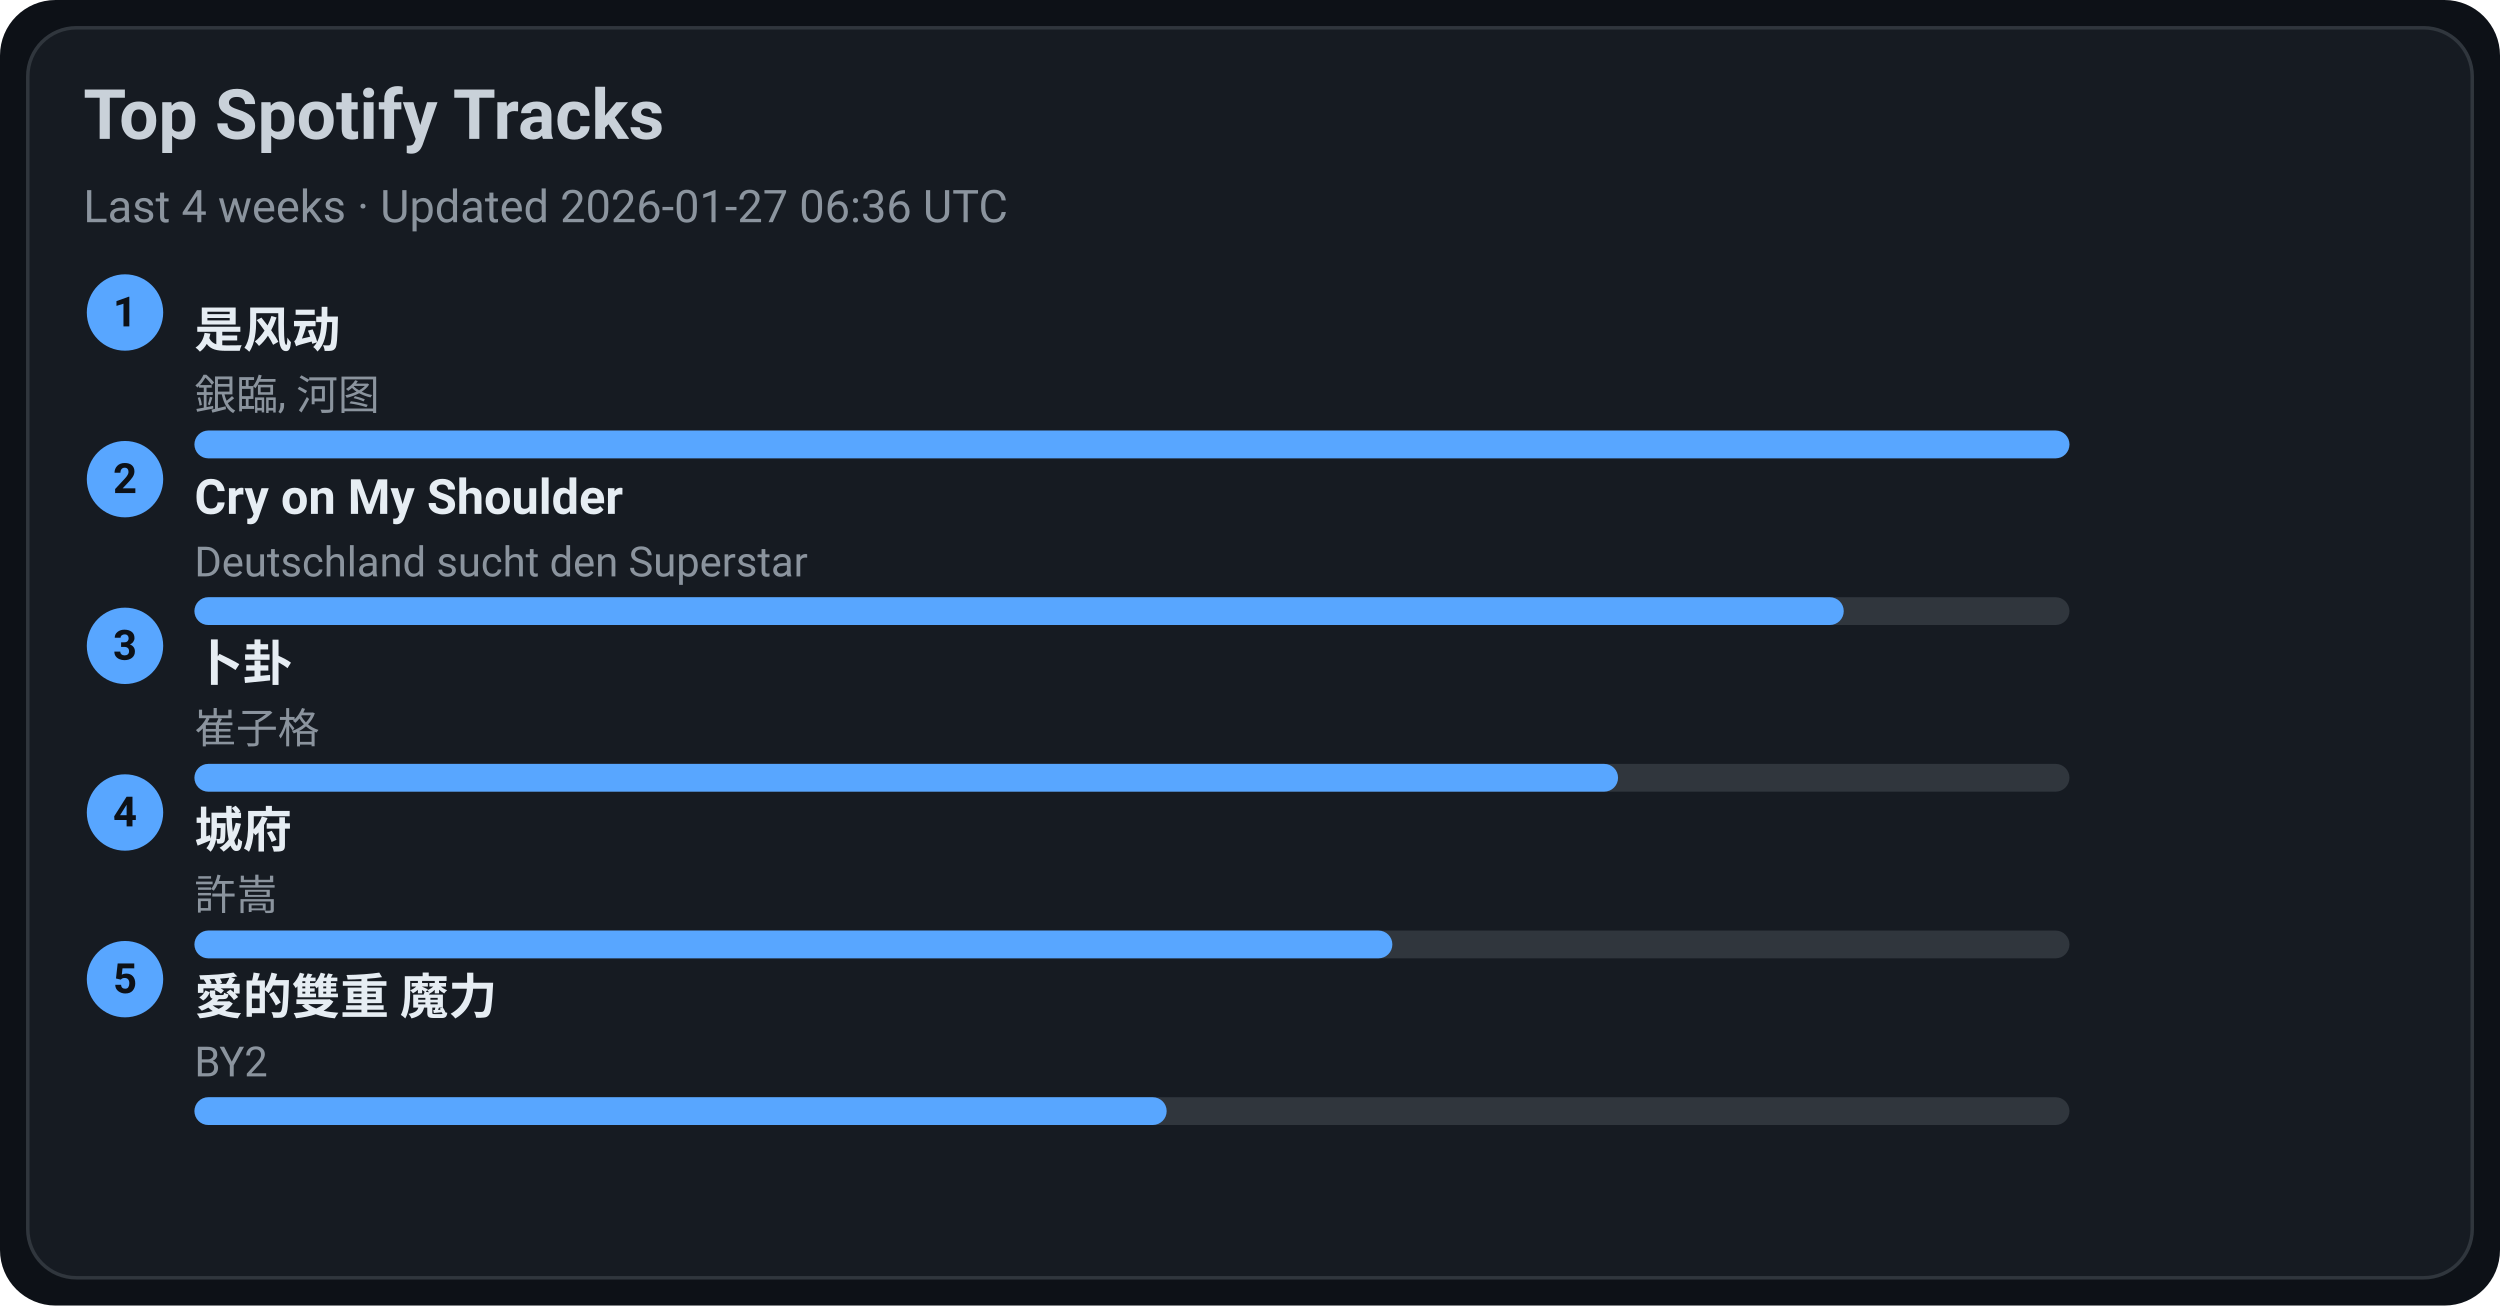
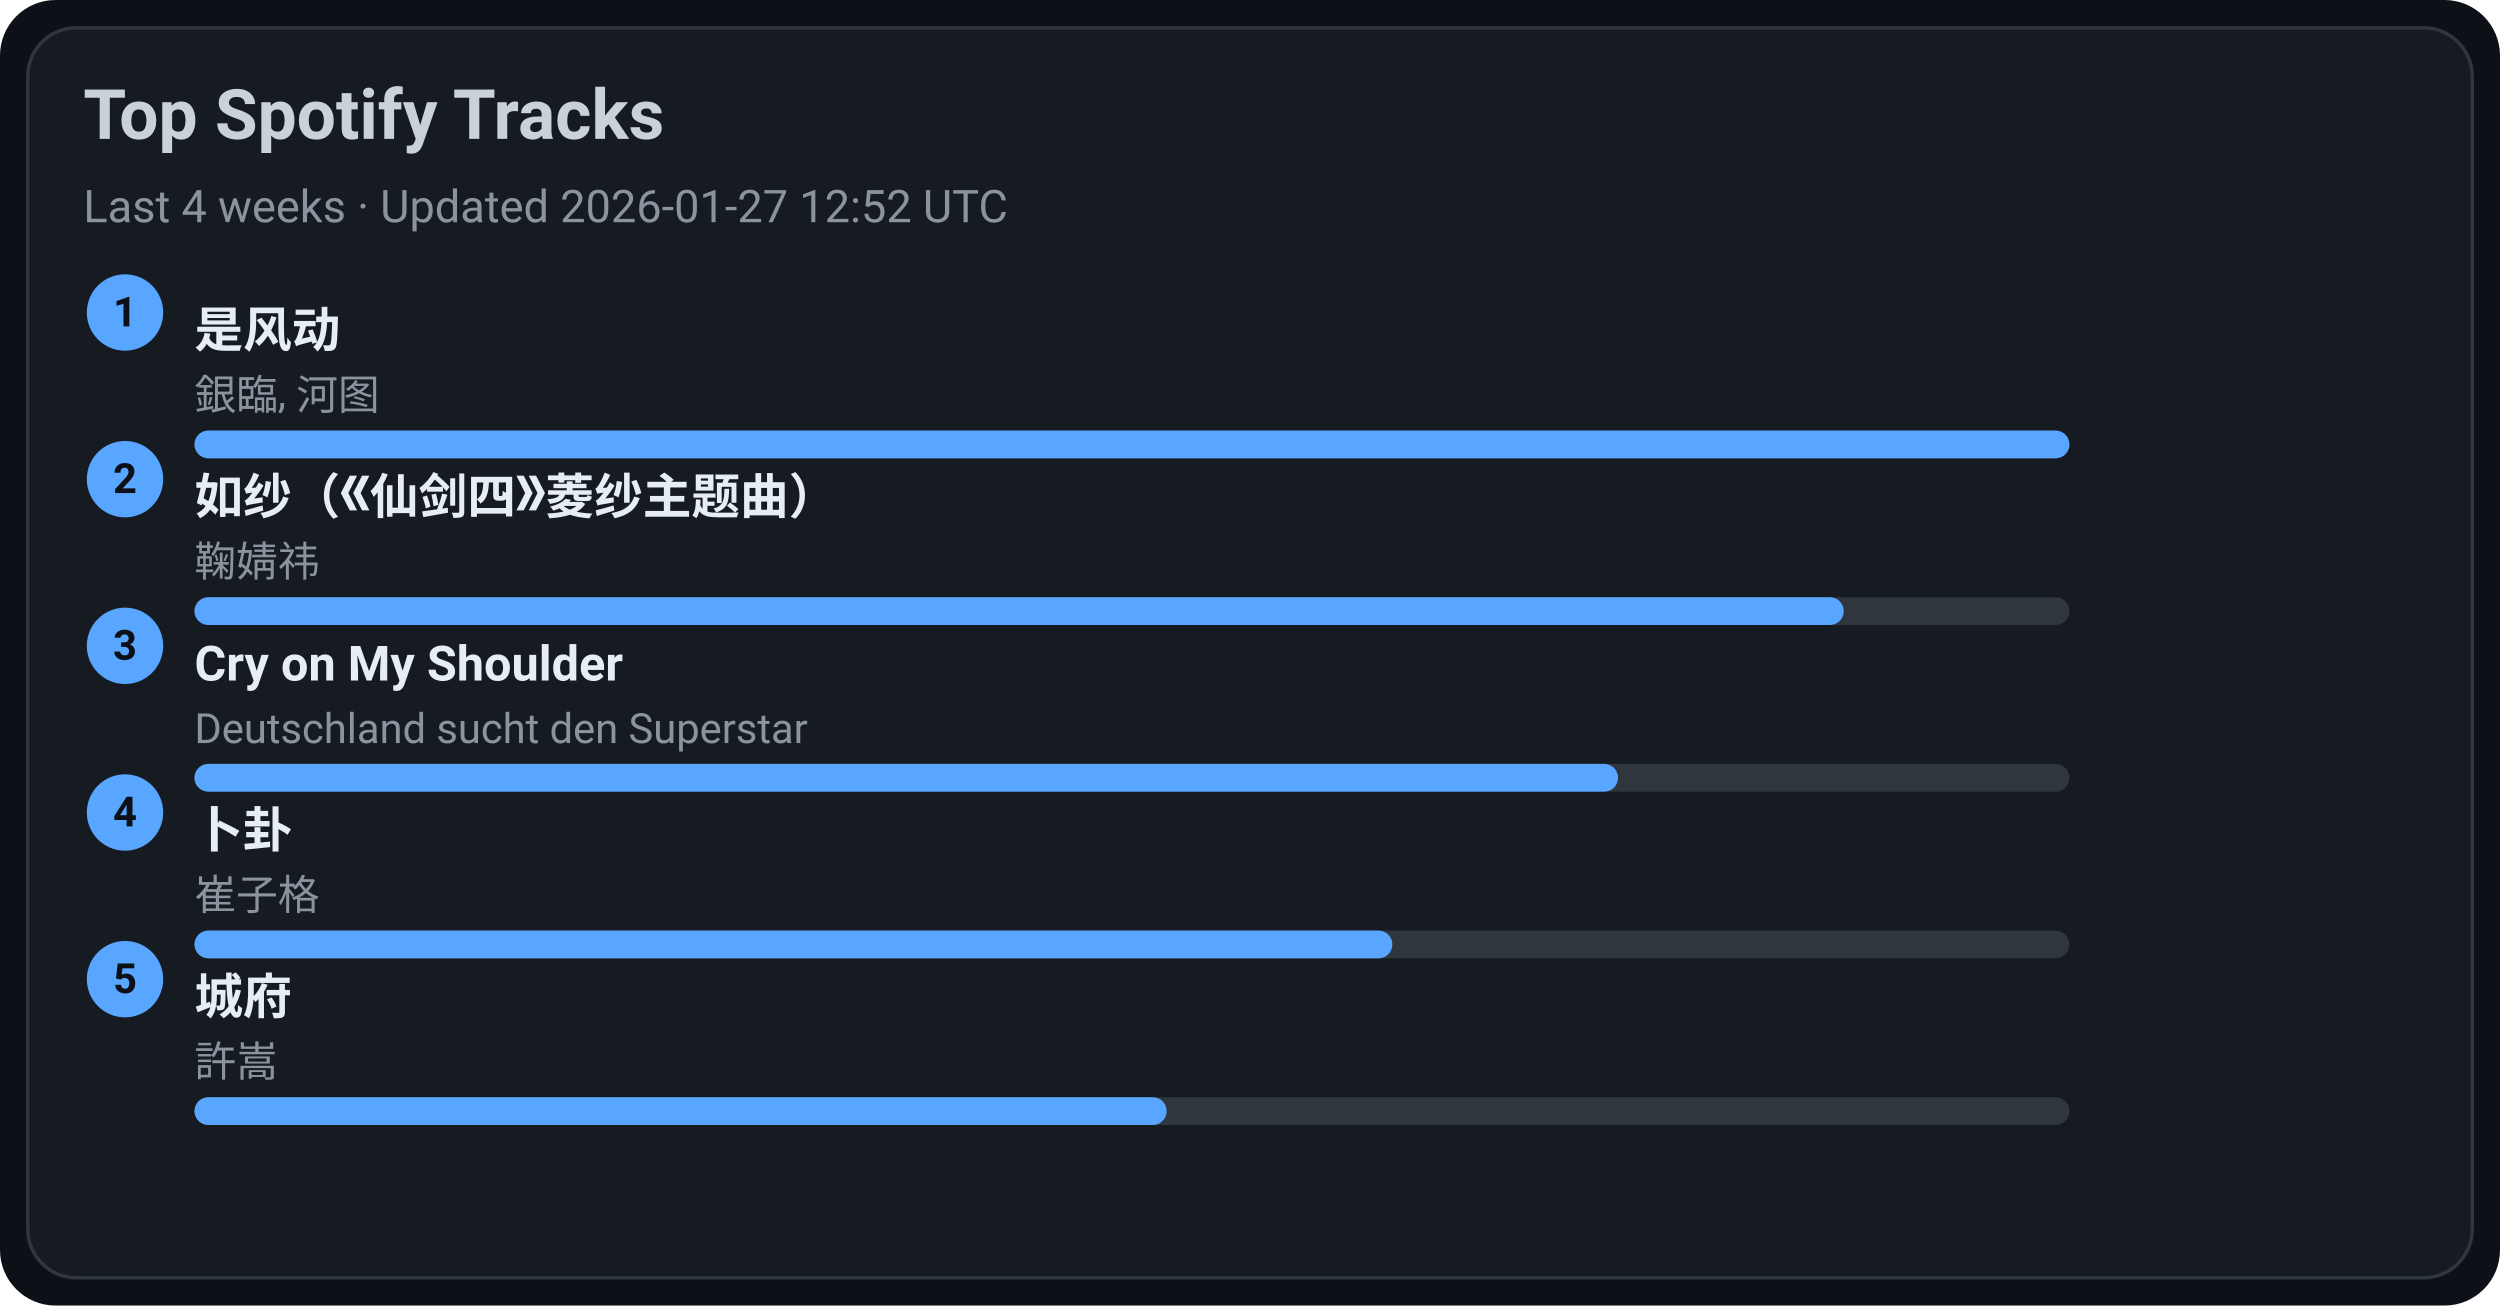
<svg xmlns="http://www.w3.org/2000/svg" width="720" height="376" viewBox="0 0 720 376">
  <style>text{font-family:-apple-system,BlinkMacSystemFont,Segoe UI,Roboto,Ubuntu,Helvetica Neue,Arial,Noto Sans,sans-serif}</style>
  <rect width="720" height="376" rx="16" fill="#0d1117" />
  <rect x="8" y="8" width="704" height="360" rx="14" fill="#161b22" stroke="#30363d" />
  <text x="24" y="40" font-size="20" fill="#c9d1d9" font-weight="600">Top Spotify Tracks</text>
-   <text x="24" y="64" font-size="13" fill="#8b949e">Last 4 weeks · Updated 2026-01-27 06:36 UTC</text>
+   <text x="24" y="64" font-size="13" fill="#8b949e">Last 4 weeks · Updated 2026-01-27 12:52 UTC</text>
  <circle cx="36" cy="90" r="11" fill="#58a6ff" />
  <text x="36" y="94" text-anchor="middle" font-size="12" fill="#0d1117" font-weight="700">1</text>
  <a href="https://open.spotify.com/track/3lePQ8c4jq7bTePsXEmslh" target="_blank" rel="noopener noreferrer">
    <text x="56" y="100" font-size="14" fill="#e6edf3" font-weight="600">是风动</text>
  </a>
  <text x="56" y="118" font-size="12" fill="#8b949e">銀臨, 河图</text>
  <rect x="56" y="124" width="540" height="8" rx="4" fill="#30363d" />
  <rect x="56" y="124" width="540" height="8" rx="4" fill="#58a6ff" />
  <circle cx="36" cy="138" r="11" fill="#58a6ff" />
  <text x="36" y="142" text-anchor="middle" font-size="12" fill="#0d1117" font-weight="700">2</text>
-   <a href="https://open.spotify.com/track/6usmG2MoD0C0Lc2pNgCVWV" target="_blank" rel="noopener noreferrer">
-     <text x="56" y="148" font-size="14" fill="#e6edf3" font-weight="600">Cry on My Shoulder</text>
+   <a href="https://open.spotify.com/track/69FUNgvEVkNbHq43lgvdme" target="_blank" rel="noopener noreferrer">
+     <text x="56" y="148" font-size="14" fill="#e6edf3" font-weight="600">如纱（《仙剑四》菱纱主题曲）</text>
  </a>
-   <text x="56" y="166" font-size="12" fill="#8b949e">Deutschland sucht den Superstar</text>
+   <text x="56" y="166" font-size="12" fill="#8b949e">鞠婧祎</text>
  <rect x="56" y="172" width="540" height="8" rx="4" fill="#30363d" />
  <rect x="56" y="172" width="475" height="8" rx="4" fill="#58a6ff" />
  <circle cx="36" cy="186" r="11" fill="#58a6ff" />
  <text x="36" y="190" text-anchor="middle" font-size="12" fill="#0d1117" font-weight="700">3</text>
-   <a href="https://open.spotify.com/track/4ToeYifpQaikbYa7krOD6s" target="_blank" rel="noopener noreferrer">
-     <text x="56" y="196" font-size="14" fill="#e6edf3" font-weight="600">卜卦</text>
+   <a href="https://open.spotify.com/track/6usmG2MoD0C0Lc2pNgCVWV" target="_blank" rel="noopener noreferrer">
+     <text x="56" y="196" font-size="14" fill="#e6edf3" font-weight="600">Cry on My Shoulder</text>
  </a>
-   <text x="56" y="214" font-size="12" fill="#8b949e">崔子格</text>
+   <text x="56" y="214" font-size="12" fill="#8b949e">Deutschland sucht den Superstar</text>
  <rect x="56" y="220" width="540" height="8" rx="4" fill="#30363d" />
  <rect x="56" y="220" width="410" height="8" rx="4" fill="#58a6ff" />
  <circle cx="36" cy="234" r="11" fill="#58a6ff" />
  <text x="36" y="238" text-anchor="middle" font-size="12" fill="#0d1117" font-weight="700">4</text>
-   <a href="https://open.spotify.com/track/4AmlSf7hye0QVpnHCcEoEw" target="_blank" rel="noopener noreferrer">
-     <text x="56" y="244" font-size="14" fill="#e6edf3" font-weight="600">城府</text>
+   <a href="https://open.spotify.com/track/4ToeYifpQaikbYa7krOD6s" target="_blank" rel="noopener noreferrer">
+     <text x="56" y="244" font-size="14" fill="#e6edf3" font-weight="600">卜卦</text>
  </a>
-   <text x="56" y="262" font-size="12" fill="#8b949e">許嵩</text>
+   <text x="56" y="262" font-size="12" fill="#8b949e">崔子格</text>
  <rect x="56" y="268" width="540" height="8" rx="4" fill="#30363d" />
  <rect x="56" y="268" width="345" height="8" rx="4" fill="#58a6ff" />
  <circle cx="36" cy="282" r="11" fill="#58a6ff" />
  <text x="36" y="286" text-anchor="middle" font-size="12" fill="#0d1117" font-weight="700">5</text>
-   <a href="https://open.spotify.com/track/0yYmS4k3R0TTdDhvOBxRVp" target="_blank" rel="noopener noreferrer">
-     <text x="56" y="292" font-size="14" fill="#e6edf3" font-weight="600">愛的雙重 魔力</text>
+   <a href="https://open.spotify.com/track/4AmlSf7hye0QVpnHCcEoEw" target="_blank" rel="noopener noreferrer">
+     <text x="56" y="292" font-size="14" fill="#e6edf3" font-weight="600">城府</text>
  </a>
-   <text x="56" y="310" font-size="12" fill="#8b949e">BY2</text>
+   <text x="56" y="310" font-size="12" fill="#8b949e">許嵩</text>
  <rect x="56" y="316" width="540" height="8" rx="4" fill="#30363d" />
  <rect x="56" y="316" width="280" height="8" rx="4" fill="#58a6ff" />
</svg>
